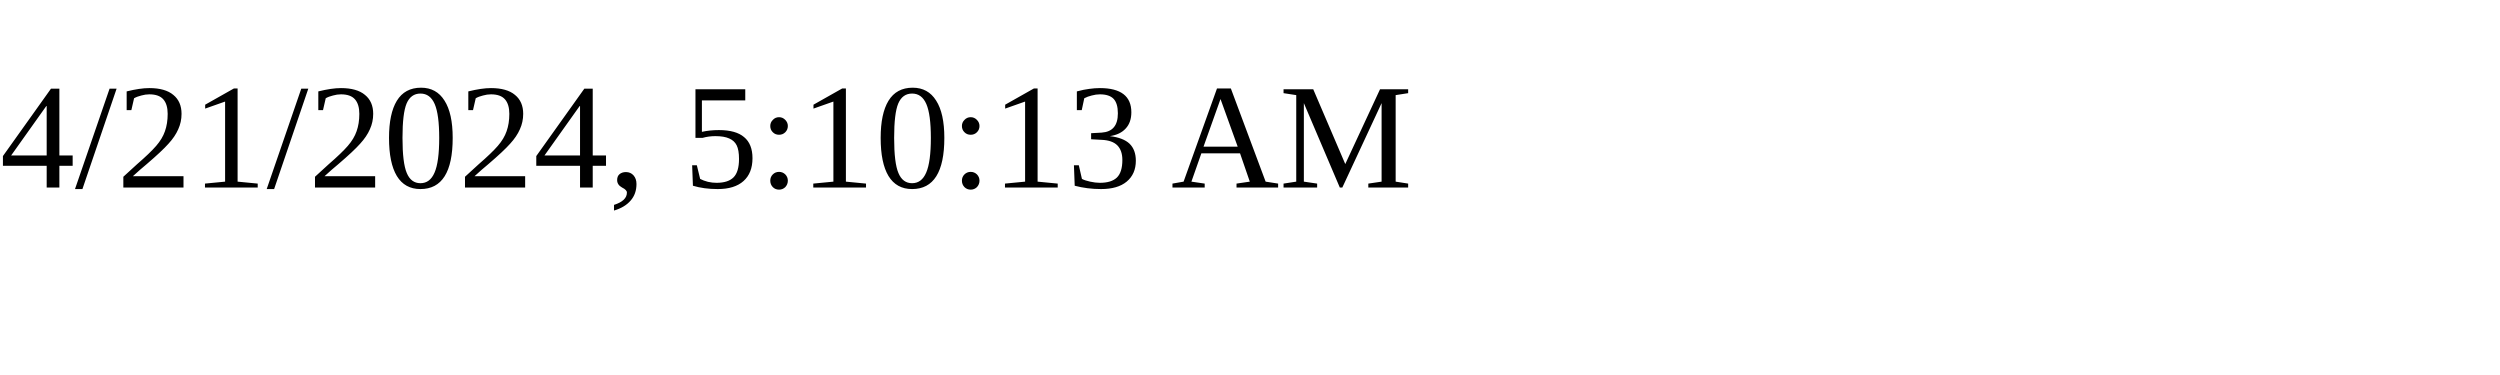
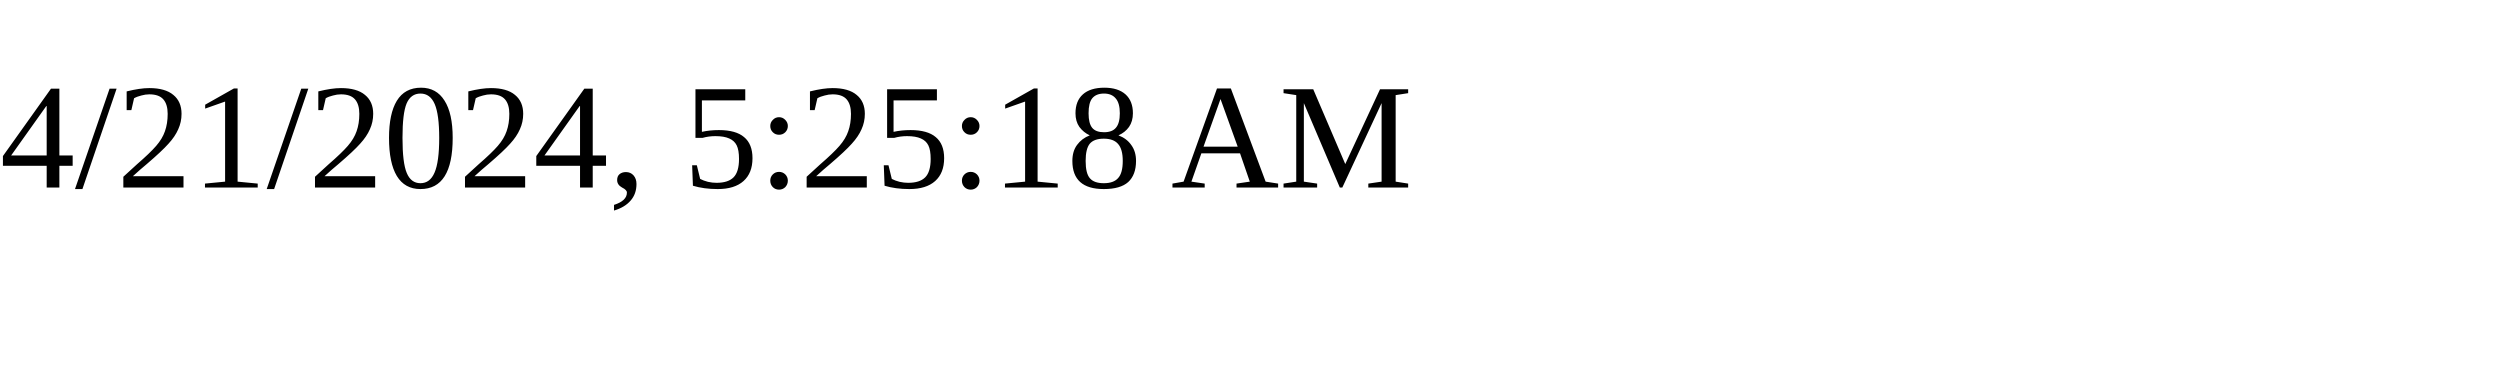
<svg xmlns="http://www.w3.org/2000/svg" height="30" width="200">
-   <text x="0" y="15">4/21/2024, 5:10:13 AM</text>
+   <text x="0" y="15">4/21/2024, 5:25:18 AM</text>
</svg>
